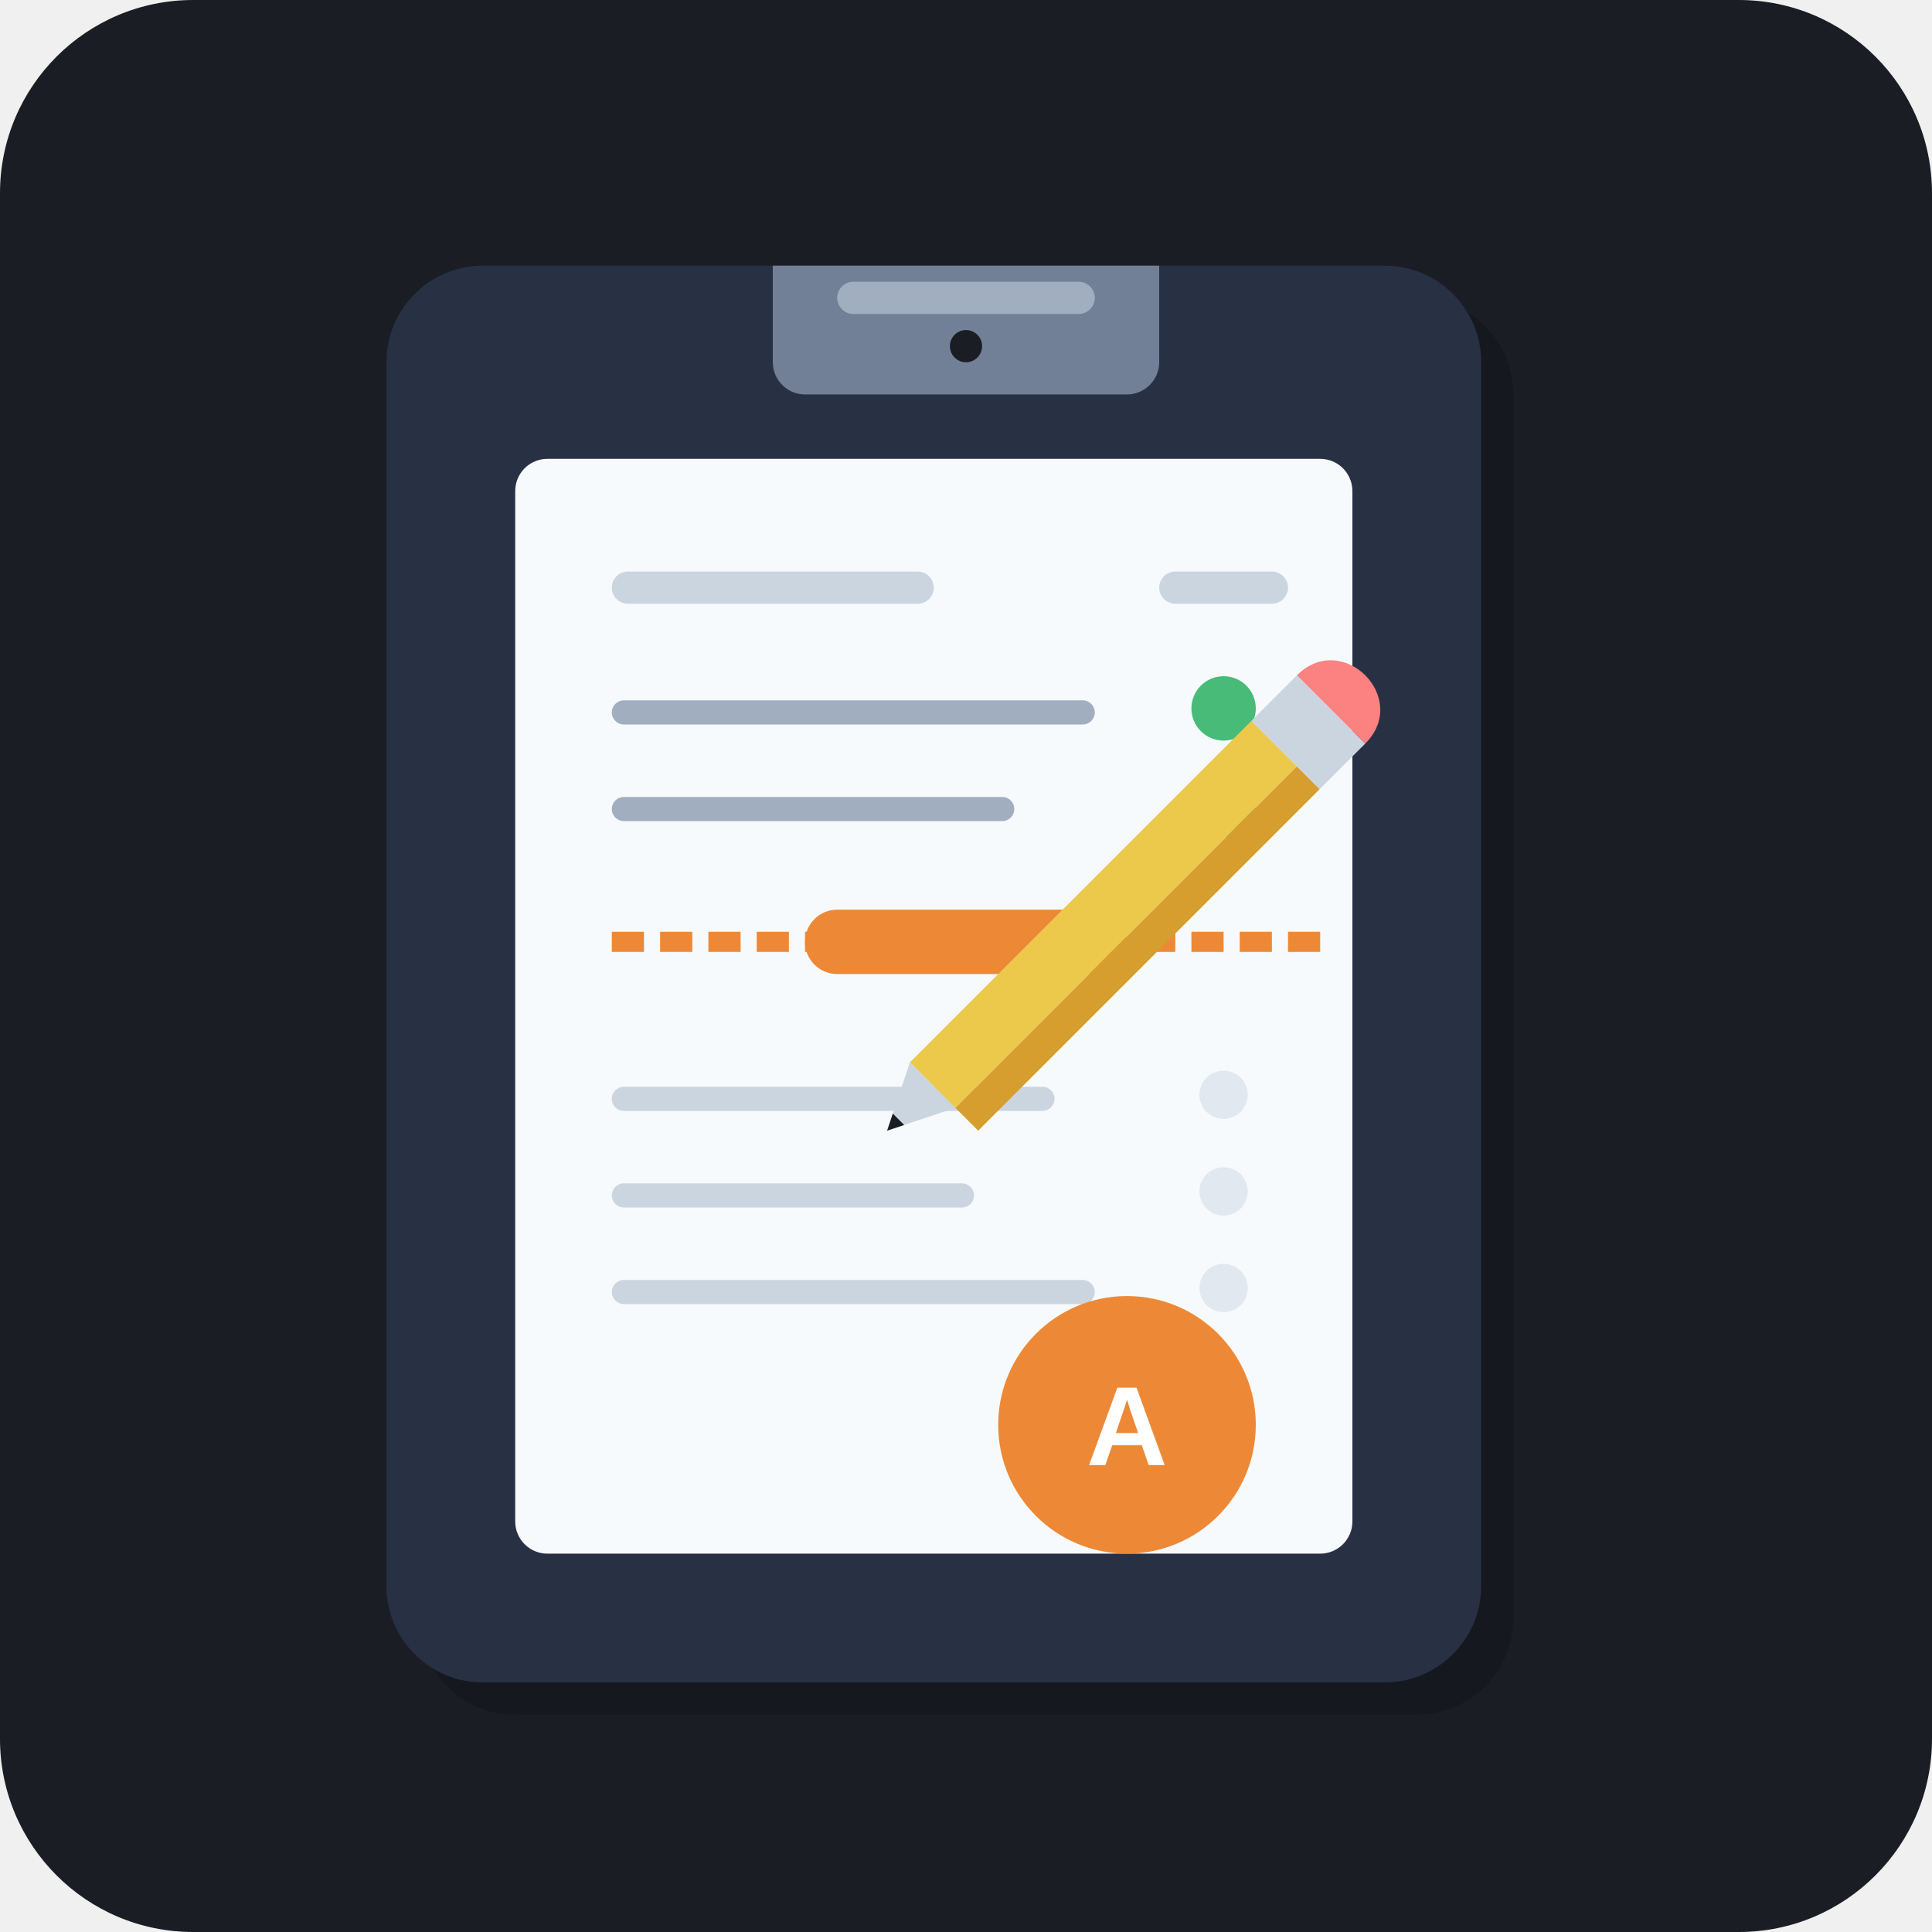
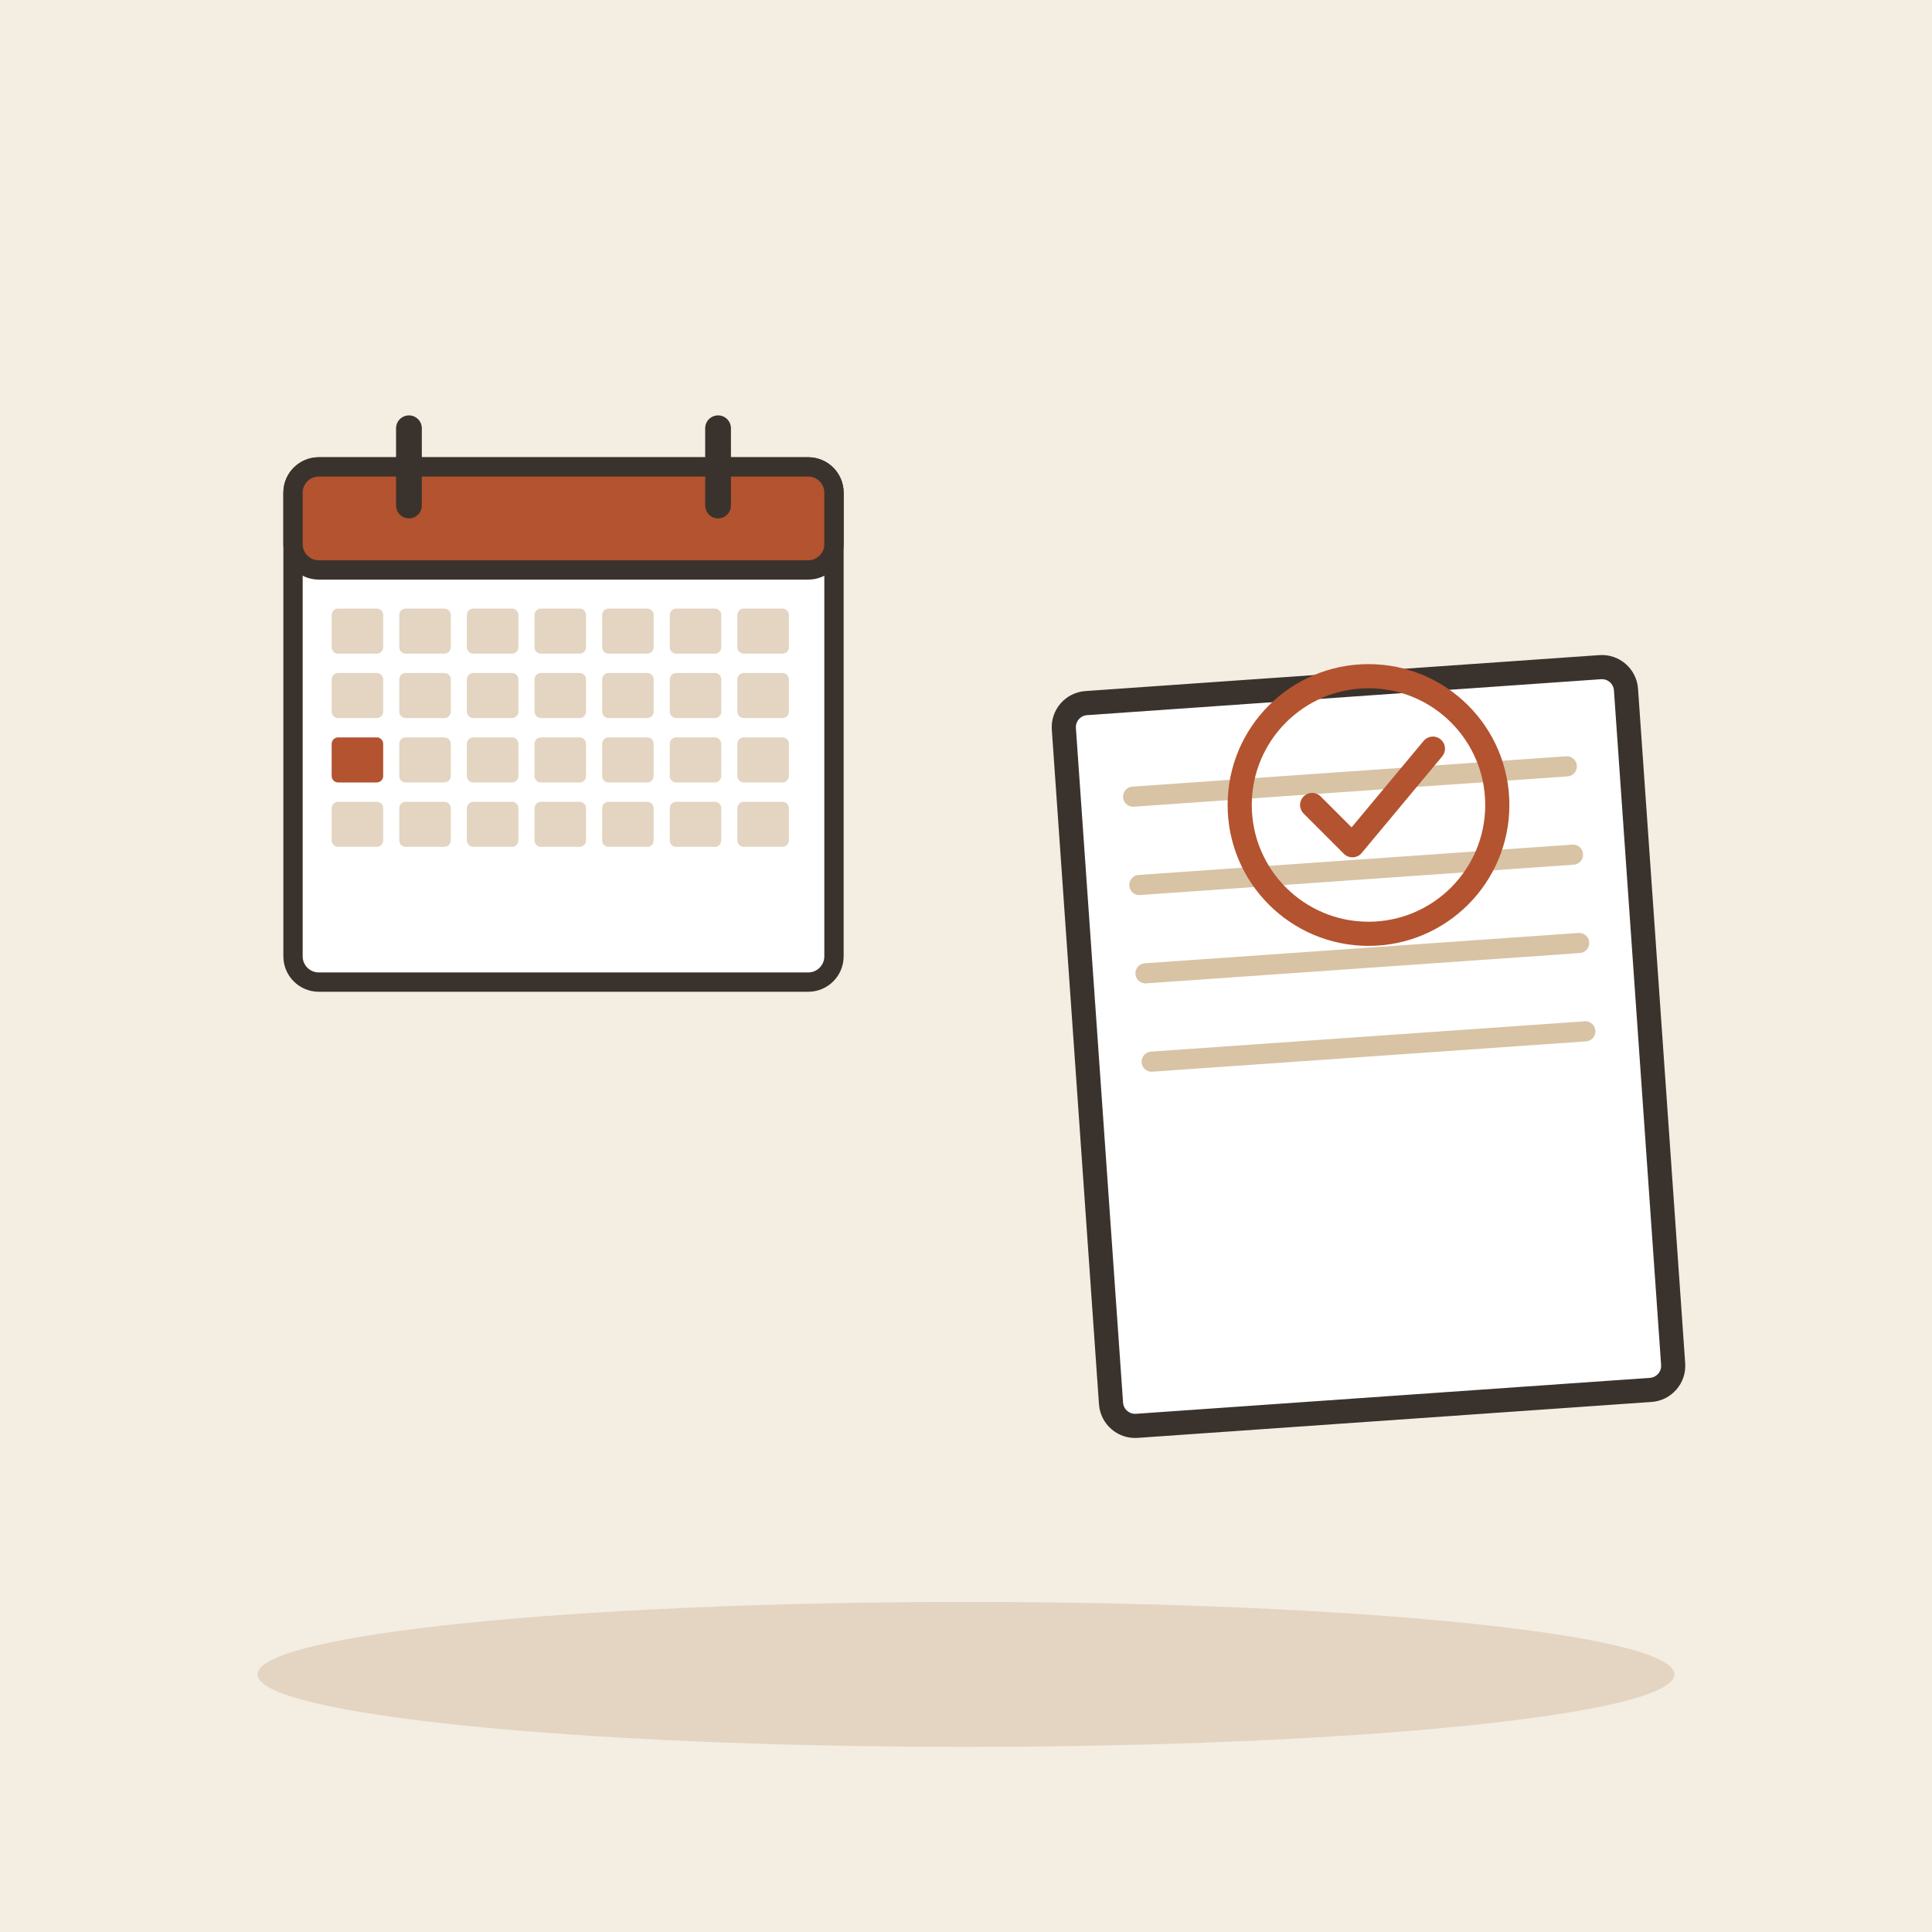
- <svg xmlns="http://www.w3.org/2000/svg" width="240" height="240" viewBox="0 0 240 240">
-   <rect width="240" height="240" rx="24" fill="#1A1D24" />
-   <g transform="translate(0, 5)">
-     <rect x="52" y="32" width="136" height="176" rx="12" fill="#15181E" />
-     <rect x="48" y="28" width="136" height="176" rx="12" fill="#283044" />
-     <path d="M96 28h48v12c0 2.2-1.8 4-4 4h-40c-2.2 0-4-1.8-4-4V28z" fill="#718096" />
-     <rect x="104" y="30" width="32" height="4" rx="2" fill="#A0AEC0" />
-     <circle cx="120" cy="38" r="2" fill="#1A1D24" />
-     <rect x="64" y="52" width="104" height="136" rx="4" fill="#F7FAFC" />
-     <rect x="76" y="66" width="40" height="4" rx="2" fill="#CBD5E0" />
-     <rect x="144" y="66" width="16" height="4" rx="2" fill="#CBD5E0" />
-     <rect x="76" y="82" width="60" height="3" rx="1.5" fill="#A0AEC0" />
-     <circle cx="152" cy="83" r="4" fill="#48BB78" />
-     <rect x="76" y="94" width="50" height="3" rx="1.5" fill="#A0AEC0" />
-     <circle cx="152" cy="95" r="4" fill="#48BB78" />
-     <line x1="76" y1="112" x2="164" y2="112" stroke="#ED8936" stroke-width="2.5" stroke-dasharray="4 2" />
-     <rect x="100" y="108" width="40" height="8" rx="4" fill="#ED8936" />
-     <rect x="76" y="130" width="55" height="3" rx="1.5" fill="#CBD5E0" />
-     <circle cx="152" cy="131" r="3" fill="#E2E8F0" />
-     <rect x="76" y="142" width="45" height="3" rx="1.5" fill="#CBD5E0" />
-     <circle cx="152" cy="143" r="3" fill="#E2E8F0" />
-     <rect x="76" y="154" width="60" height="3" rx="1.5" fill="#CBD5E0" />
-     <circle cx="152" cy="155" r="3" fill="#E2E8F0" />
-     <circle cx="140" cy="172" r="16" fill="#ED8936" />
-     <text x="140" y="177" font-family="Arial, sans-serif" font-weight="bold" font-size="14" fill="#FFFFFF" text-anchor="middle">A</text>
-     <g transform="translate(130, 110) rotate(45)">
-       <polygon points="0,-36 8,-36 8,24 0,24" fill="#ECC94B" />
-       <polygon points="8,-36 12,-36 12,24 8,24" fill="#D69E2E" />
-       <rect x="0" y="-44" width="12" height="8" fill="#CBD5E0" />
-       <path d="M0 -44 c0 -4 3 -6 6 -6 s6 2 6 6z" fill="#FC8181" />
-       <polygon points="0,24 4,32 8,24" fill="#CBD5E0" />
-       <polygon points="3,30 4,32 5,30" fill="#1A1D24" />
+ <svg xmlns="http://www.w3.org/2000/svg" viewBox="0 0 240 240" data-style="editorial">
+   <rect width="240" height="240" fill="#F4EDE2" />
+   <ellipse cx="120" cy="208" rx="88" ry="9" fill="#E3D5C1" />
+   <g transform="translate(70 90) scale(0.8 0.8)">
+     <rect x="-42" y="-40" width="84" height="80" rx="4" fill="#FFFFFF" stroke="#3A332D" stroke-width="3" stroke-linecap="round" stroke-linejoin="round" />
+     <rect x="-42" y="-40" width="84" height="16" rx="4" fill="#B4532F" stroke="#3A332D" stroke-width="3" stroke-linecap="round" stroke-linejoin="round" />
+     <path d="M-24 -46L-24 -34" stroke="#3A332D" stroke-width="4" stroke-linecap="round" fill="none" />
+     <path d="M24 -46L24 -34" stroke="#3A332D" stroke-width="4" stroke-linecap="round" fill="none" />
+     <rect x="-36" y="-18" width="8" height="7" rx="1" fill="#E3D5C1" />
+     <rect x="-25.5" y="-18" width="8" height="7" rx="1" fill="#E3D5C1" />
+     <rect x="-15" y="-18" width="8" height="7" rx="1" fill="#E3D5C1" />
+     <rect x="-4.5" y="-18" width="8" height="7" rx="1" fill="#E3D5C1" />
+     <rect x="6" y="-18" width="8" height="7" rx="1" fill="#E3D5C1" />
+     <rect x="16.5" y="-18" width="8" height="7" rx="1" fill="#E3D5C1" />
+     <rect x="27" y="-18" width="8" height="7" rx="1" fill="#E3D5C1" />
+     <rect x="-36" y="-8" width="8" height="7" rx="1" fill="#E3D5C1" />
+     <rect x="-25.5" y="-8" width="8" height="7" rx="1" fill="#E3D5C1" />
+     <rect x="-15" y="-8" width="8" height="7" rx="1" fill="#E3D5C1" />
+     <rect x="-4.5" y="-8" width="8" height="7" rx="1" fill="#E3D5C1" />
+     <rect x="6" y="-8" width="8" height="7" rx="1" fill="#E3D5C1" />
+     <rect x="16.5" y="-8" width="8" height="7" rx="1" fill="#E3D5C1" />
+     <rect x="27" y="-8" width="8" height="7" rx="1" fill="#E3D5C1" />
+     <rect x="-36" y="2" width="8" height="7" rx="1" fill="#B4532F" />
+     <rect x="-25.5" y="2" width="8" height="7" rx="1" fill="#E3D5C1" />
+     <rect x="-15" y="2" width="8" height="7" rx="1" fill="#E3D5C1" />
+     <rect x="-4.5" y="2" width="8" height="7" rx="1" fill="#E3D5C1" />
+     <rect x="6" y="2" width="8" height="7" rx="1" fill="#E3D5C1" />
+     <rect x="16.5" y="2" width="8" height="7" rx="1" fill="#E3D5C1" />
+     <rect x="27" y="2" width="8" height="7" rx="1" fill="#E3D5C1" />
+     <rect x="-36" y="12" width="8" height="7" rx="1" fill="#E3D5C1" />
+     <rect x="-25.5" y="12" width="8" height="7" rx="1" fill="#E3D5C1" />
+     <rect x="-15" y="12" width="8" height="7" rx="1" fill="#E3D5C1" />
+     <rect x="-4.5" y="12" width="8" height="7" rx="1" fill="#E3D5C1" />
+     <rect x="6" y="12" width="8" height="7" rx="1" fill="#E3D5C1" />
+     <rect x="16.5" y="12" width="8" height="7" rx="1" fill="#E3D5C1" />
+     <rect x="27" y="12" width="8" height="7" rx="1" fill="#E3D5C1" />
+   </g>
+   <g transform="translate(170 130) rotate(-4)">
+     <rect x="-35" y="-45" width="70" height="90" rx="3" fill="#FFFFFF" stroke="#3A332D" stroke-width="3" stroke-linecap="round" stroke-linejoin="round" />
+     <path d="M-27 -33L27 -33" stroke="#D8C3A5" stroke-width="2.5" stroke-linecap="round" fill="none" />
+     <path d="M-27 -22L27 -22" stroke="#D8C3A5" stroke-width="2.5" stroke-linecap="round" fill="none" />
+     <path d="M-27 -11L27 -11" stroke="#D8C3A5" stroke-width="2.5" stroke-linecap="round" fill="none" />
+     <path d="M-27 0L27 0" stroke="#D8C3A5" stroke-width="2.5" stroke-linecap="round" fill="none" />
+   </g>
+   <g transform="translate(170 100)">
+     <circle cx="0" cy="0" r="16" fill="none" stroke-linecap="round" stroke-linejoin="round" stroke="#B4532F" stroke-width="3" />
+     <g transform="translate(0 0) scale(0.5 0.5)">
+       <path d="M-14 0l10 10l20 -24" fill="none" stroke="#B4532F" stroke-width="6" stroke-linecap="round" stroke-linejoin="round" />
    </g>
  </g>
</svg>
